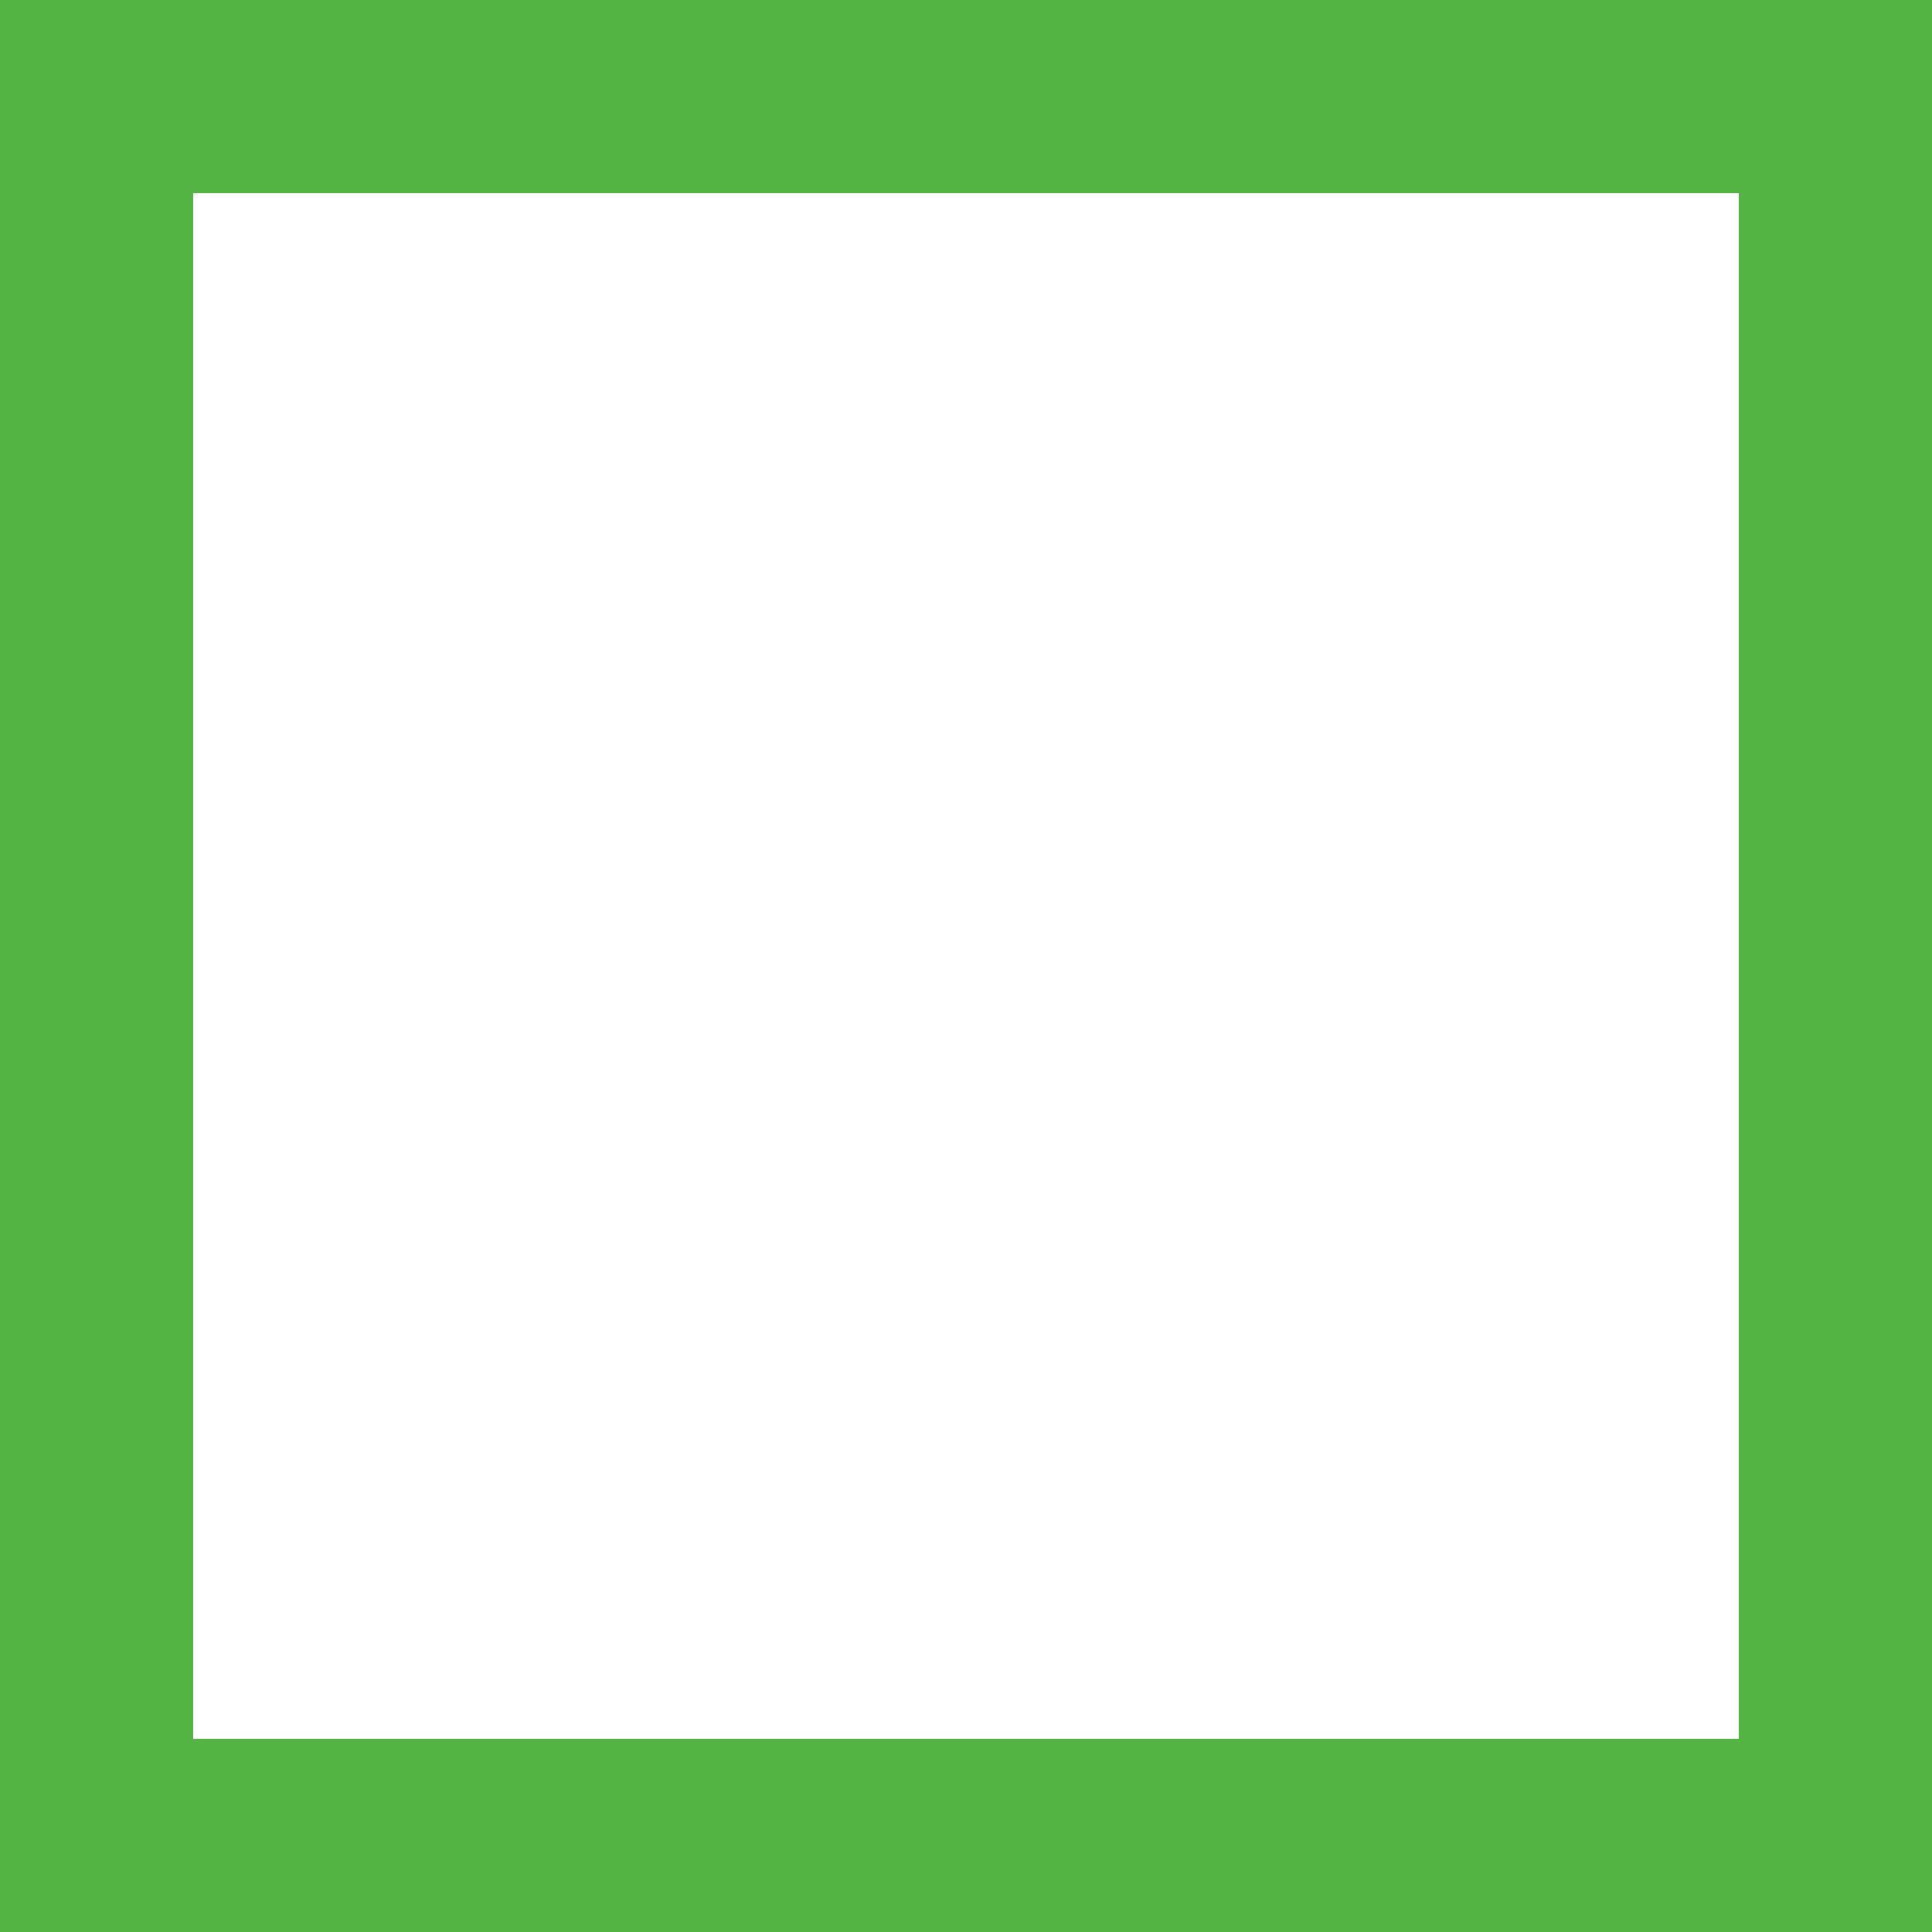
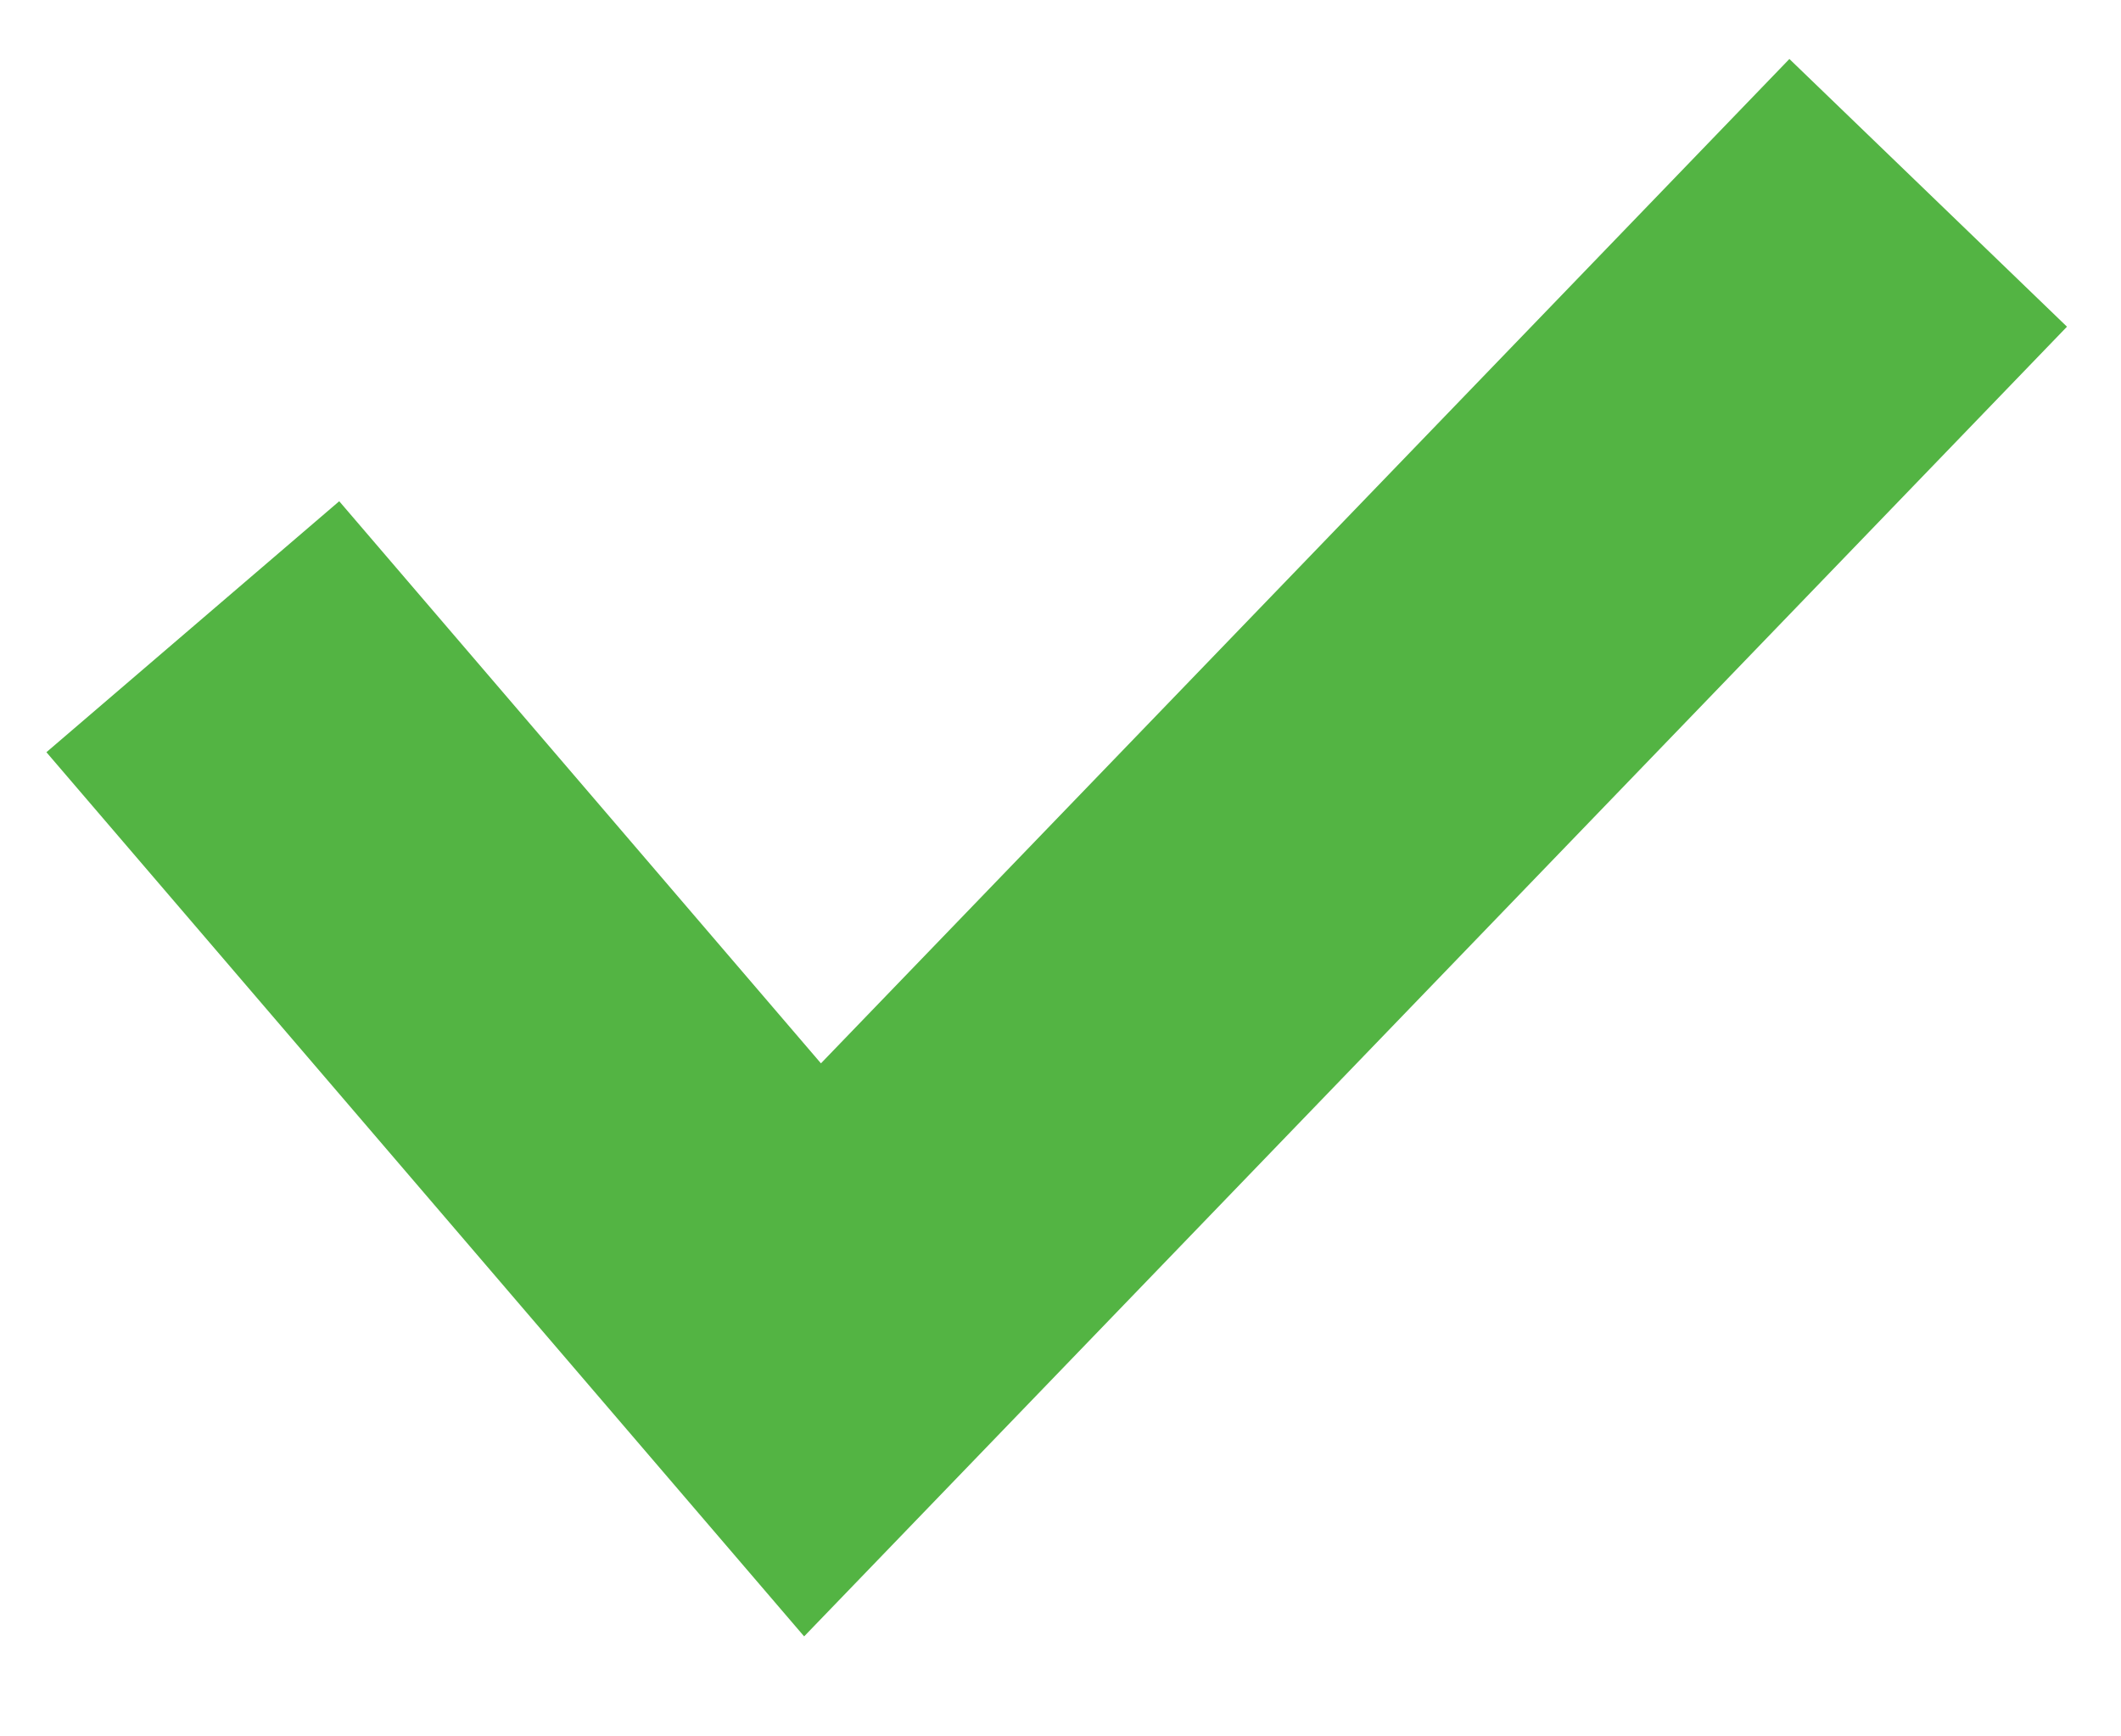
- <svg xmlns="http://www.w3.org/2000/svg" width="20" height="20" viewBox="0 0 20 20" fill="none">
-   <rect x="1" y="1" width="18" height="18" stroke="#53B443" stroke-width="2" />
+ <svg xmlns="http://www.w3.org/2000/svg" width="11" height="9" viewBox="0 0 11 9" fill="none">
+   <path d="M1 3.25L4.214 7L10 1" stroke="#53B443" stroke-width="2" />
</svg>
